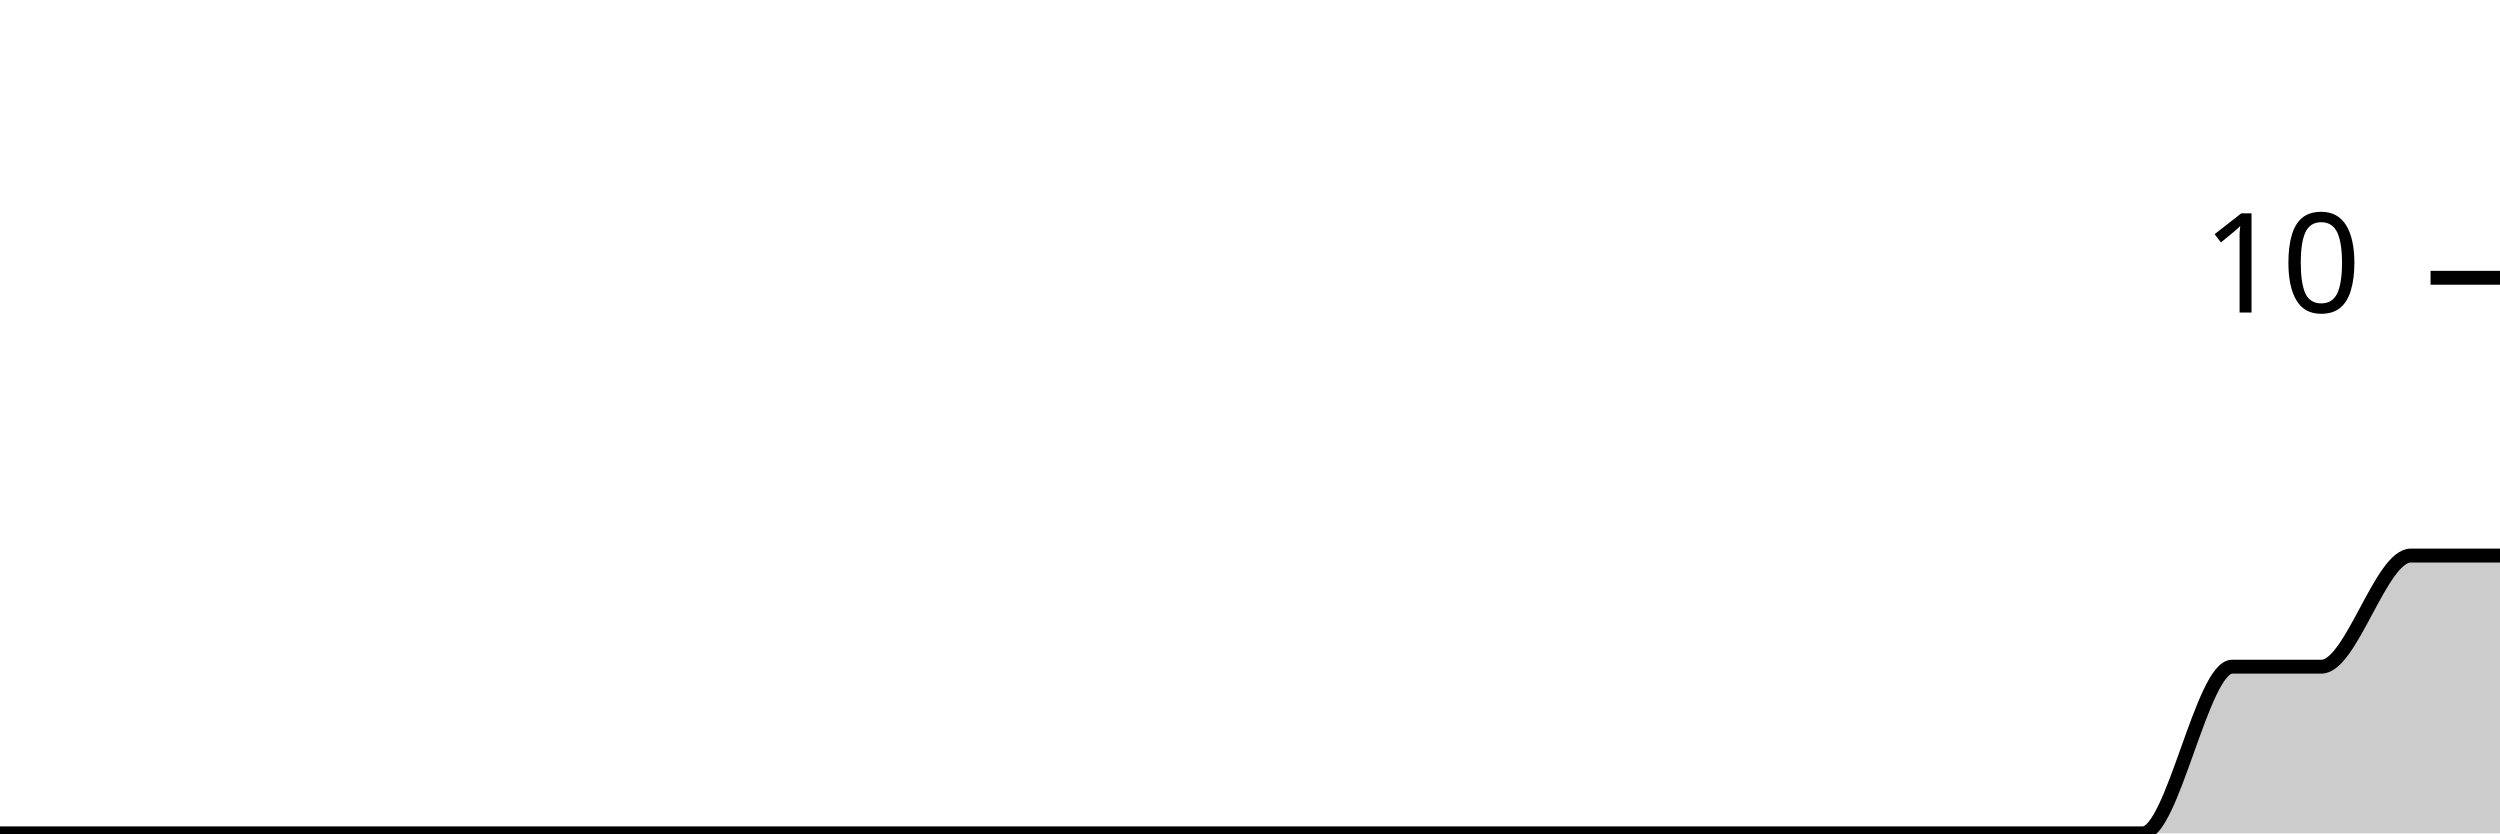
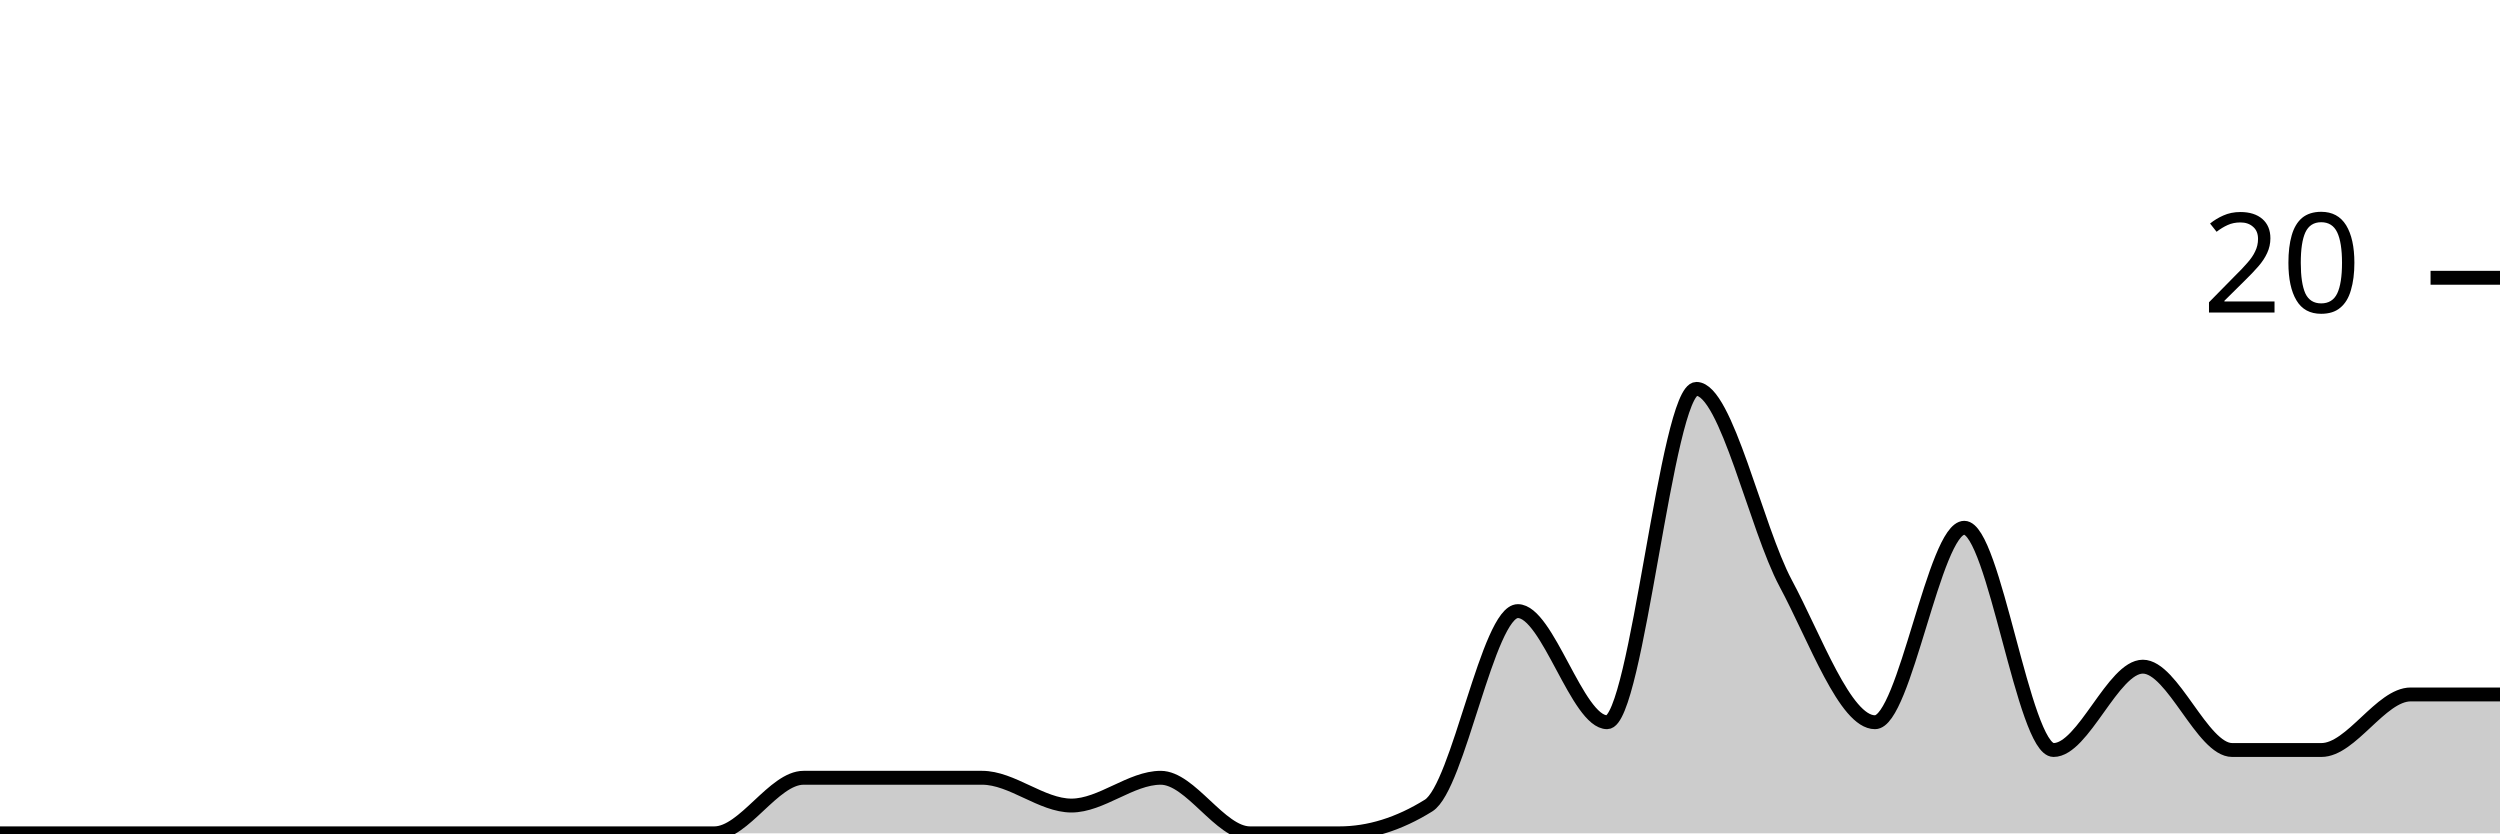
<svg xmlns="http://www.w3.org/2000/svg" viewBox="0 0 180 60">
  <g transform="translate(0,20)">
-     <path class="area" fill="rgba(0, 0, 0, 0.2)" d="M0,40C2.143,40,4.286,40,6.429,40C8.571,40,10.714,40,12.857,40C15,40,17.143,40,19.286,40C21.429,40,23.571,40,25.714,40C27.857,40,30,40,32.143,40C34.286,40,36.429,40,38.571,40C40.714,40,42.857,40,45,40C47.143,40,49.286,40,51.429,40C53.571,40,55.714,40,57.857,40C60,40,62.143,40,64.286,40C66.429,40,68.571,40,70.714,40C72.857,40,75,40,77.143,40C79.286,40,81.429,40,83.571,40C85.714,40,87.857,40,90,40C92.143,40,94.286,40,96.429,40C98.571,40,100.714,40,102.857,40C105,40,107.143,40,109.286,40C111.429,40,113.571,40,115.714,40C117.857,40,120,40,122.143,40C124.286,40,126.429,40,128.571,40C130.714,40,132.857,40,135,40C137.143,40,139.286,40,141.429,40C143.571,40,145.714,40,147.857,40C150,40,152.143,40,154.286,40C156.429,40,158.571,28,160.714,28C162.857,28,165,28,167.143,28C169.286,28,171.429,20,173.571,20C175.714,20,177.857,20,180,20L180,40C177.857,40,175.714,40,173.571,40C171.429,40,169.286,40,167.143,40C165,40,162.857,40,160.714,40C158.571,40,156.429,40,154.286,40C152.143,40,150,40,147.857,40C145.714,40,143.571,40,141.429,40C139.286,40,137.143,40,135,40C132.857,40,130.714,40,128.571,40C126.429,40,124.286,40,122.143,40C120,40,117.857,40,115.714,40C113.571,40,111.429,40,109.286,40C107.143,40,105,40,102.857,40C100.714,40,98.571,40,96.429,40C94.286,40,92.143,40,90,40C87.857,40,85.714,40,83.571,40C81.429,40,79.286,40,77.143,40C75,40,72.857,40,70.714,40C68.571,40,66.429,40,64.286,40C62.143,40,60,40,57.857,40C55.714,40,53.571,40,51.429,40C49.286,40,47.143,40,45,40C42.857,40,40.714,40,38.571,40C36.429,40,34.286,40,32.143,40C30,40,27.857,40,25.714,40C23.571,40,21.429,40,19.286,40C17.143,40,15,40,12.857,40C10.714,40,8.571,40,6.429,40C4.286,40,2.143,40,0,40Z" />
-     <path class="line" stroke="black" fill="none" d="M0,40C2.143,40,4.286,40,6.429,40C8.571,40,10.714,40,12.857,40C15,40,17.143,40,19.286,40C21.429,40,23.571,40,25.714,40C27.857,40,30,40,32.143,40C34.286,40,36.429,40,38.571,40C40.714,40,42.857,40,45,40C47.143,40,49.286,40,51.429,40C53.571,40,55.714,40,57.857,40C60,40,62.143,40,64.286,40C66.429,40,68.571,40,70.714,40C72.857,40,75,40,77.143,40C79.286,40,81.429,40,83.571,40C85.714,40,87.857,40,90,40C92.143,40,94.286,40,96.429,40C98.571,40,100.714,40,102.857,40C105,40,107.143,40,109.286,40C111.429,40,113.571,40,115.714,40C117.857,40,120,40,122.143,40C124.286,40,126.429,40,128.571,40C130.714,40,132.857,40,135,40C137.143,40,139.286,40,141.429,40C143.571,40,145.714,40,147.857,40C150,40,152.143,40,154.286,40C156.429,40,158.571,28,160.714,28C162.857,28,165,28,167.143,28C169.286,28,171.429,20,173.571,20C175.714,20,177.857,20,180,20" />
+     <path class="area" fill="rgba(0, 0, 0, 0.2)" d="M0,40C2.143,40,4.286,40,6.429,40C8.571,40,10.714,40,12.857,40C15,40,17.143,40,19.286,40C21.429,40,23.571,40,25.714,40C27.857,40,30,40,32.143,40C34.286,40,36.429,40,38.571,40C40.714,40,42.857,40,45,40C47.143,40,49.286,40,51.429,40C53.571,40,55.714,36,57.857,36C60,36,62.143,36,64.286,36C66.429,36,68.571,36,70.714,36C72.857,36,75,38,77.143,38C79.286,38,81.429,36,83.571,36C85.714,36,87.857,40,90,40C92.143,40,94.286,40,96.429,40C98.571,40,100.714,39.333,102.857,38C105,36.667,107.143,24,109.286,24C111.429,24,113.571,32,115.714,32C117.857,32,120,8,122.143,8C124.286,8,126.429,18,128.571,22C130.714,26,132.857,32,135,32C137.143,32,139.286,18,141.429,18C143.571,18,145.714,34,147.857,34C150,34,152.143,28,154.286,28C156.429,28,158.571,34,160.714,34C162.857,34,165,34,167.143,34C169.286,34,171.429,30,173.571,30C175.714,30,177.857,30,180,30L180,40C177.857,40,175.714,40,173.571,40C171.429,40,169.286,40,167.143,40C165,40,162.857,40,160.714,40C158.571,40,156.429,40,154.286,40C152.143,40,150,40,147.857,40C145.714,40,143.571,40,141.429,40C139.286,40,137.143,40,135,40C132.857,40,130.714,40,128.571,40C126.429,40,124.286,40,122.143,40C120,40,117.857,40,115.714,40C113.571,40,111.429,40,109.286,40C107.143,40,105,40,102.857,40C100.714,40,98.571,40,96.429,40C94.286,40,92.143,40,90,40C87.857,40,85.714,40,83.571,40C81.429,40,79.286,40,77.143,40C75,40,72.857,40,70.714,40C68.571,40,66.429,40,64.286,40C62.143,40,60,40,57.857,40C55.714,40,53.571,40,51.429,40C49.286,40,47.143,40,45,40C42.857,40,40.714,40,38.571,40C36.429,40,34.286,40,32.143,40C30,40,27.857,40,25.714,40C23.571,40,21.429,40,19.286,40C17.143,40,15,40,12.857,40C10.714,40,8.571,40,6.429,40C4.286,40,2.143,40,0,40Z" />
+     <path class="line" stroke="black" fill="none" d="M0,40C2.143,40,4.286,40,6.429,40C8.571,40,10.714,40,12.857,40C15,40,17.143,40,19.286,40C21.429,40,23.571,40,25.714,40C27.857,40,30,40,32.143,40C34.286,40,36.429,40,38.571,40C40.714,40,42.857,40,45,40C47.143,40,49.286,40,51.429,40C53.571,40,55.714,36,57.857,36C60,36,62.143,36,64.286,36C66.429,36,68.571,36,70.714,36C72.857,36,75,38,77.143,38C79.286,38,81.429,36,83.571,36C85.714,36,87.857,40,90,40C92.143,40,94.286,40,96.429,40C98.571,40,100.714,39.333,102.857,38C105,36.667,107.143,24,109.286,24C111.429,24,113.571,32,115.714,32C117.857,32,120,8,122.143,8C124.286,8,126.429,18,128.571,22C130.714,26,132.857,32,135,32C137.143,32,139.286,18,141.429,18C143.571,18,145.714,34,147.857,34C150,34,152.143,28,154.286,28C156.429,28,158.571,34,160.714,34C162.857,34,165,34,167.143,34C169.286,34,171.429,30,173.571,30C175.714,30,177.857,30,180,30" />
    <path class="axis-ceiling" stroke-width="1" stroke="black" fill="none" d="M175,0L180,0" />
-     <text class="axis-ceiling-label" font-family="sans-serif" text-anchor="end" font-size="10px" x="170" y="2.5">10</text>
+     <text class="axis-ceiling-label" font-family="sans-serif" text-anchor="end" font-size="10px" x="170" y="2.5">20</text>
  </g>
</svg>
